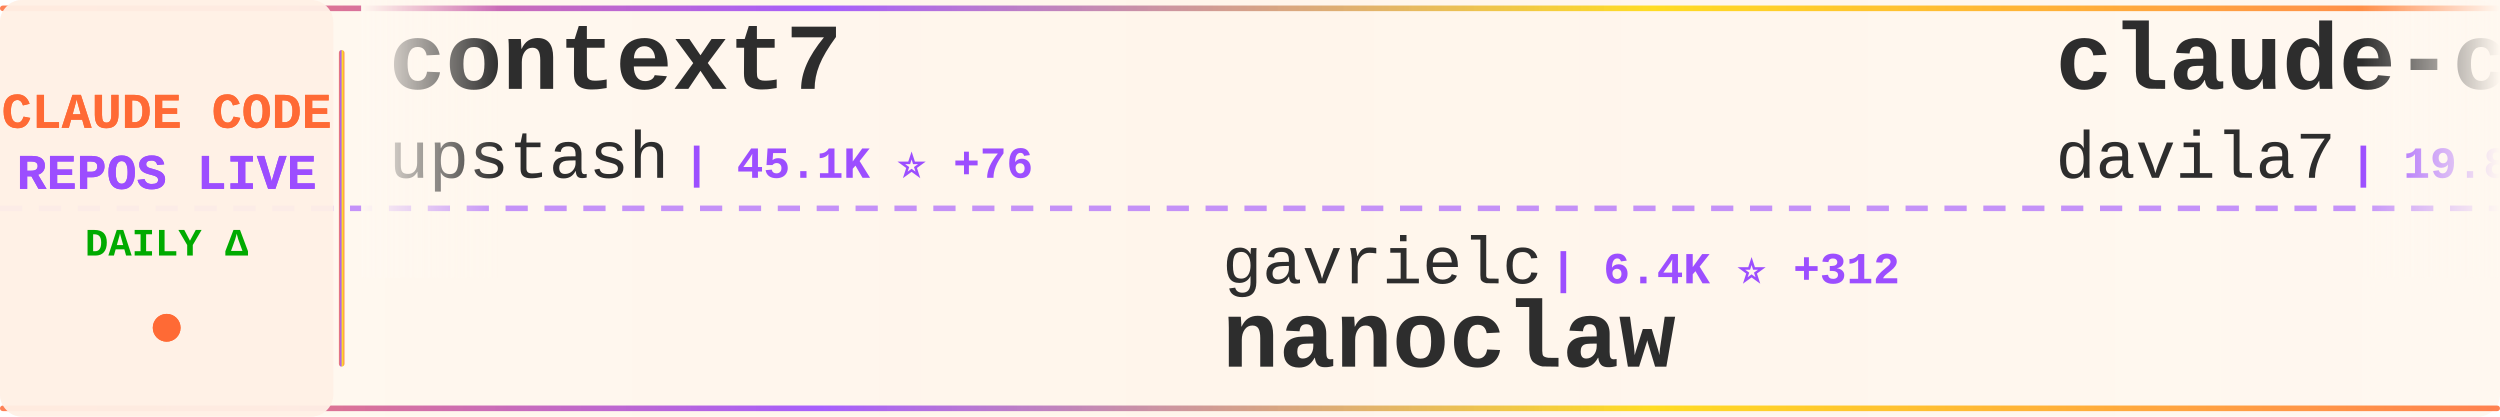
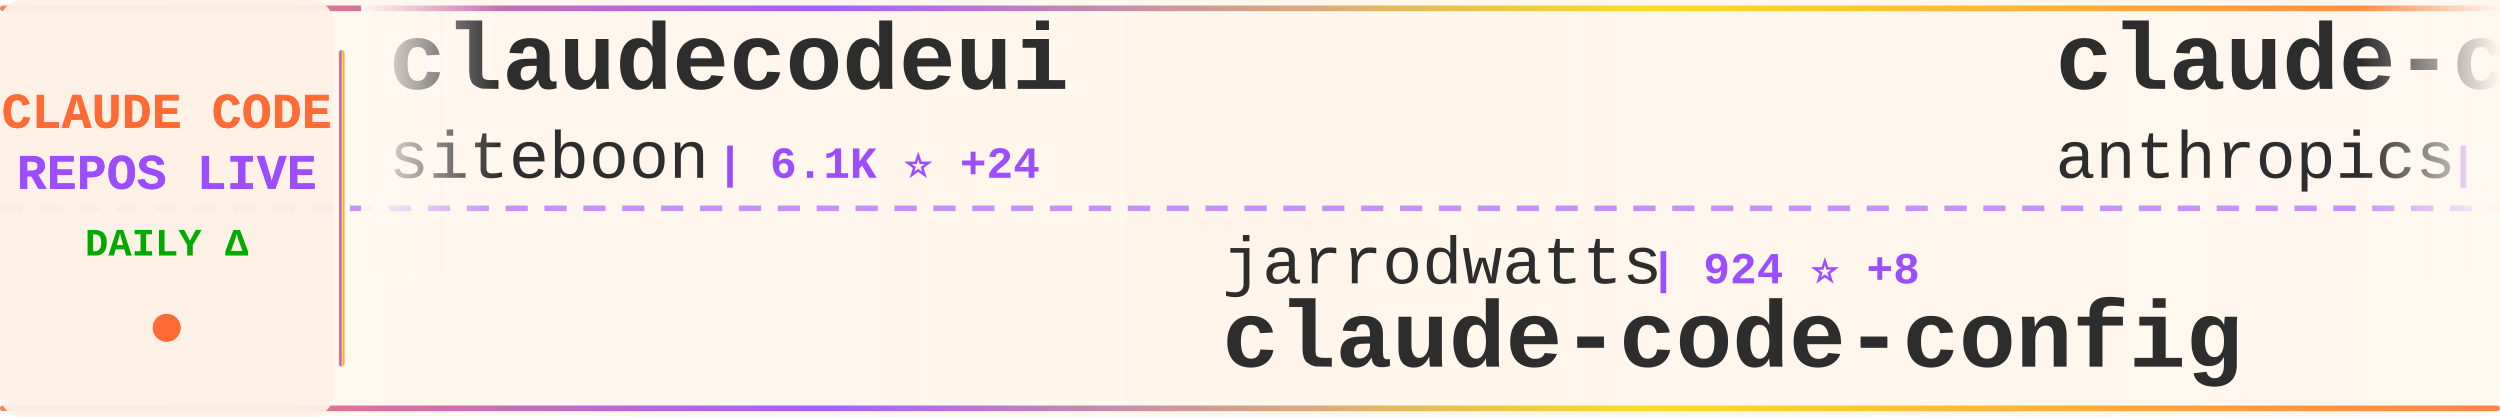
<svg xmlns="http://www.w3.org/2000/svg" width="900" height="150">
  <defs>
    <linearGradient id="tickerBg" x1="0%" y1="0%" x2="100%" y2="0%">
      <stop offset="0%" style="stop-color:#fff8f0;stop-opacity:0.98" />
      <stop offset="50%" style="stop-color:#fff5eb;stop-opacity:1" />
      <stop offset="100%" style="stop-color:#fff8f0;stop-opacity:0.98" />
    </linearGradient>
    <linearGradient id="borderGrad" x1="0%" y1="0%" x2="100%" y2="0%">
      <stop offset="0%" style="stop-color:#FF6B35;stop-opacity:0.85">
        <animate attributeName="stop-opacity" values="0.85;1;0.85" dur="2s" repeatCount="indefinite" />
      </stop>
      <stop offset="33%" style="stop-color:#9C4EFF;stop-opacity:0.9">
        <animate attributeName="stop-opacity" values="0.9;1;0.9" dur="2.2s" repeatCount="indefinite" />
      </stop>
      <stop offset="66%" style="stop-color:#FFD700;stop-opacity:0.85">
        <animate attributeName="stop-opacity" values="0.85;1;0.85" dur="1.8s" repeatCount="indefinite" />
      </stop>
      <stop offset="100%" style="stop-color:#FF6B35;stop-opacity:0.85">
        <animate attributeName="stop-opacity" values="0.85;1;0.85" dur="2s" repeatCount="indefinite" />
      </stop>
    </linearGradient>
    <filter id="textGlow">
      <feGaussianBlur stdDeviation="0.15" result="coloredBlur" />
      <feMerge>
        <feMergeNode in="coloredBlur" />
        <feMergeNode in="SourceGraphic" />
      </feMerge>
    </filter>
    <filter id="metricGlow">
      <feGaussianBlur stdDeviation="0.2" result="coloredBlur" />
      <feMerge>
        <feMergeNode in="coloredBlur" />
        <feMergeNode in="SourceGraphic" />
      </feMerge>
    </filter>
    <linearGradient id="leftFade" x1="0%" y1="0%" x2="100%" y2="0%">
      <stop offset="0%" style="stop-color:#fff8f0;stop-opacity:1" />
      <stop offset="100%" style="stop-color:#fff8f0;stop-opacity:0" />
    </linearGradient>
    <linearGradient id="rightFade" x1="0%" y1="0%" x2="100%" y2="0%">
      <stop offset="0%" style="stop-color:#fff8f0;stop-opacity:0" />
      <stop offset="100%" style="stop-color:#fff8f0;stop-opacity:1" />
    </linearGradient>
  </defs>
  <rect width="900" height="150" fill="url(#tickerBg)" rx="8" />
  <rect x="0" y="2" width="900" height="2" fill="url(#borderGrad)" rx="1" />
  <rect x="0" y="146" width="900" height="2" fill="url(#borderGrad)" rx="1" />
  <line x1="0" y1="75" x2="900" y2="75" stroke="#9C4EFF" stroke-width="2" stroke-dasharray="8 6" opacity="0.6" />
  <rect x="0" y="0" width="120" height="150" fill="#fff0e6" opacity="0.95" rx="8" />
  <text x="60" y="46" font-family="'Courier New', monospace" font-size="18" font-weight="bold" fill="#FF6B35" text-anchor="middle" filter="url(#textGlow)">
    CLAUDE CODE
  </text>
  <text x="60" y="68" font-family="'Courier New', monospace" font-size="18" font-weight="bold" fill="#9C4EFF" text-anchor="middle" filter="url(#textGlow)">
    REPOS LIVE
  </text>
  <text x="60" y="92" font-family="'Courier New', monospace" font-size="14" font-weight="bold" fill="#00aa00" text-anchor="middle">
    DAILY Δ
  </text>
  <circle cx="60" cy="118" r="5" fill="#FF6B35" filter="url(#metricGlow)">
    <animate attributeName="r" values="4;6;4" dur="1.5s" repeatCount="indefinite" />
    <animate attributeName="opacity" values="0.6;1;0.6" dur="1.5s" repeatCount="indefinite" />
  </circle>
  <rect x="122" y="18" width="2" height="114" fill="url(#borderGrad)" rx="1" />
  <clipPath id="tickerClip">
    <rect x="130" y="0" width="770" height="150" />
  </clipPath>
  <g clip-path="url(#tickerClip)">
    <g id="tickerItems">
      <animateTransform attributeName="transform" attributeType="XML" type="translate" from="0 0" to="-3000 0" dur="54s" repeatCount="indefinite" />
      <g transform="translate(0, 0)">
-         <text x="140" y="32" font-family="'Courier New', monospace" font-size="34" font-weight="bold" fill="#2d2d2d">context7</text>
-         <text x="140" y="64" font-family="'Courier New', monospace" font-size="24" font-weight="normal" fill="#2d2d2d" opacity="1.0">upstash</text>
-         <text x="246" y="64" font-family="'Courier New', monospace" font-size="16" font-weight="bold" fill="#9C4EFF"> | 45.1K ⭐ +76</text>
+         <text x="140" y="32" font-family="'Courier New', monospace" font-size="34" font-weight="bold" fill="#2d2d2d">claudecodeui</text>
+         <text x="140" y="64" font-family="'Courier New', monospace" font-size="24" font-weight="normal" fill="#2d2d2d" opacity="1.0">siteboon</text>
+         <text x="258" y="64" font-family="'Courier New', monospace" font-size="16" font-weight="bold" fill="#9C4EFF"> | 6.1K ⭐ +24</text>
      </g>
      <g transform="translate(300, 0)">
-         <text x="140" y="102" font-family="'Courier New', monospace" font-size="24" font-weight="normal" fill="#2d2d2d" opacity="1.0">gavrielc</text>
-         <text x="258" y="102" font-family="'Courier New', monospace" font-size="16" font-weight="bold" fill="#9C4EFF"> | 6.4K ⭐ +312</text>
-         <text x="140" y="132" font-family="'Courier New', monospace" font-size="34" font-weight="bold" fill="#2d2d2d">nanoclaw</text>
+         <text x="140" y="102" font-family="'Courier New', monospace" font-size="24" font-weight="normal" fill="#2d2d2d" opacity="1.0">jarrodwatts</text>
+         <text x="294" y="102" font-family="'Courier New', monospace" font-size="16" font-weight="bold" fill="#9C4EFF"> | 924 ⭐ +8</text>
+         <text x="140" y="132" font-family="'Courier New', monospace" font-size="34" font-weight="bold" fill="#2d2d2d">claude-code-config</text>
      </g>
      <g transform="translate(600, 0)">
+         <text x="140" y="32" font-family="'Courier New', monospace" font-size="34" font-weight="bold" fill="#2d2d2d">claude-code-action</text>
+         <text x="140" y="64" font-family="'Courier New', monospace" font-size="24" font-weight="normal" fill="#2d2d2d" opacity="1.0">anthropics</text>
+         <text x="282" y="64" font-family="'Courier New', monospace" font-size="16" font-weight="bold" fill="#9C4EFF"> | 5.6K ⭐ +19</text>
+       </g>
+       <g transform="translate(900, 0)">
+         <text x="140" y="102" font-family="'Courier New', monospace" font-size="24" font-weight="normal" fill="#2d2d2d" opacity="1.0">VoltAgent</text>
+         <text x="270" y="102" font-family="'Courier New', monospace" font-size="16" font-weight="bold" fill="#9C4EFF"> | 10.0K ⭐ +105</text>
+         <text x="140" y="132" font-family="'Courier New', monospace" font-size="34" font-weight="bold" fill="#2d2d2d">awesome-claude-code-suba...</text>
+       </g>
+       <g transform="translate(1200, 0)">
        <text x="140" y="32" font-family="'Courier New', monospace" font-size="34" font-weight="bold" fill="#2d2d2d">claude-code-templates</text>
        <text x="140" y="64" font-family="'Courier New', monospace" font-size="24" font-weight="normal" fill="#2d2d2d" opacity="1.0">davila7</text>
-         <text x="246" y="64" font-family="'Courier New', monospace" font-size="16" font-weight="bold" fill="#9C4EFF"> | 19.8K ⭐ +157</text>
-       </g>
-       <g transform="translate(900, 0)">
-         <text x="140" y="102" font-family="'Courier New', monospace" font-size="24" font-weight="normal" fill="#2d2d2d" opacity="1.0">coleam00</text>
-         <text x="258" y="102" font-family="'Courier New', monospace" font-size="16" font-weight="bold" fill="#9C4EFF"> | 12.3K ⭐ +7</text>
-         <text x="140" y="132" font-family="'Courier New', monospace" font-size="34" font-weight="bold" fill="#2d2d2d">context-engineering-intr...</text>
-       </g>
-       <g transform="translate(1200, 0)">
-         <text x="140" y="32" font-family="'Courier New', monospace" font-size="34" font-weight="bold" fill="#2d2d2d">edmunds-claude-code</text>
-         <text x="140" y="64" font-family="'Courier New', monospace" font-size="24" font-weight="normal" fill="#2d2d2d" opacity="1.0">edmund-io</text>
-         <text x="270" y="64" font-family="'Courier New', monospace" font-size="16" font-weight="bold" fill="#9C4EFF"> | 1.1K ⭐ +6</text>
+         <text x="246" y="64" font-family="'Courier New', monospace" font-size="16" font-weight="bold" fill="#9C4EFF"> | 19.9K ⭐ +151</text>
      </g>
      <g transform="translate(1500, 0)">
-         <text x="140" y="102" font-family="'Courier New', monospace" font-size="24" font-weight="normal" fill="#2d2d2d" opacity="1.0">lyconear</text>
-         <text x="258" y="102" font-family="'Courier New', monospace" font-size="16" font-weight="bold" fill="#9C4EFF"> | 4 ⭐</text>
-         <text x="140" y="132" font-family="'Courier New', monospace" font-size="34" font-weight="bold" fill="#2d2d2d">Claude-Code</text>
+         <text x="140" y="102" font-family="'Courier New', monospace" font-size="24" font-weight="normal" fill="#2d2d2d" opacity="1.0">sugyan</text>
+         <text x="234" y="102" font-family="'Courier New', monospace" font-size="16" font-weight="bold" fill="#9C4EFF"> | 899 ⭐ +4</text>
+         <text x="140" y="132" font-family="'Courier New', monospace" font-size="34" font-weight="bold" fill="#2d2d2d">claude-code-webui</text>
      </g>
      <g transform="translate(1800, 0)">
-         <text x="140" y="32" font-family="'Courier New', monospace" font-size="34" font-weight="bold" fill="#2d2d2d">claude-code-hooks-master...</text>
-         <text x="140" y="64" font-family="'Courier New', monospace" font-size="24" font-weight="normal" fill="#2d2d2d" opacity="1.0">disler</text>
-         <text x="234" y="64" font-family="'Courier New', monospace" font-size="16" font-weight="bold" fill="#9C4EFF"> | 2.7K ⭐ +67</text>
+         <text x="140" y="32" font-family="'Courier New', monospace" font-size="34" font-weight="bold" fill="#2d2d2d">claude-code-best-practic...</text>
+         <text x="140" y="64" font-family="'Courier New', monospace" font-size="24" font-weight="normal" fill="#2d2d2d" opacity="1.0">shanraisshan</text>
+         <text x="306" y="64" font-family="'Courier New', monospace" font-size="16" font-weight="bold" fill="#9C4EFF"> | 1.9K ⭐ +533</text>
      </g>
      <g transform="translate(2100, 0)">
-         <text x="140" y="102" font-family="'Courier New', monospace" font-size="24" font-weight="normal" fill="#2d2d2d" opacity="1.0">anthropics</text>
-         <text x="282" y="102" font-family="'Courier New', monospace" font-size="16" font-weight="bold" fill="#9C4EFF"> | 569 ⭐</text>
-         <text x="140" y="132" font-family="'Courier New', monospace" font-size="34" font-weight="bold" fill="#2d2d2d">claude-code-base-action</text>
+         <text x="140" y="102" font-family="'Courier New', monospace" font-size="24" font-weight="normal" fill="#2d2d2d" opacity="1.0">0xfurai</text>
+         <text x="246" y="102" font-family="'Courier New', monospace" font-size="16" font-weight="bold" fill="#9C4EFF"> | 688 ⭐ +2</text>
+         <text x="140" y="132" font-family="'Courier New', monospace" font-size="34" font-weight="bold" fill="#2d2d2d">claude-code-subagents</text>
      </g>
      <g transform="translate(2400, 0)">
-         <text x="140" y="32" font-family="'Courier New', monospace" font-size="34" font-weight="bold" fill="#2d2d2d">claude-code-cheat-sheet</text>
-         <text x="140" y="64" font-family="'Courier New', monospace" font-size="24" font-weight="normal" fill="#2d2d2d" opacity="1.0">Njengah</text>
-         <text x="246" y="64" font-family="'Courier New', monospace" font-size="16" font-weight="bold" fill="#9C4EFF"> | 1.3K ⭐ +9</text>
+         <text x="140" y="32" font-family="'Courier New', monospace" font-size="34" font-weight="bold" fill="#2d2d2d">openskills</text>
+         <text x="140" y="64" font-family="'Courier New', monospace" font-size="24" font-weight="normal" fill="#2d2d2d" opacity="1.0">numman-ali</text>
+         <text x="282" y="64" font-family="'Courier New', monospace" font-size="16" font-weight="bold" fill="#9C4EFF"> | 8.0K ⭐ +25</text>
      </g>
      <g transform="translate(2700, 0)">
-         <text x="140" y="102" font-family="'Courier New', monospace" font-size="24" font-weight="normal" fill="#2d2d2d" opacity="1.0">https-deeplearning-ai</text>
-         <text x="414" y="102" font-family="'Courier New', monospace" font-size="16" font-weight="bold" fill="#9C4EFF"> | 399 ⭐ +1</text>
-         <text x="140" y="132" font-family="'Courier New', monospace" font-size="34" font-weight="bold" fill="#2d2d2d">sc-claude-code-files</text>
+         <text x="140" y="102" font-family="'Courier New', monospace" font-size="24" font-weight="normal" fill="#2d2d2d" opacity="1.0">MadAppGang</text>
+         <text x="282" y="102" font-family="'Courier New', monospace" font-size="16" font-weight="bold" fill="#9C4EFF"> | 224 ⭐</text>
+         <text x="140" y="132" font-family="'Courier New', monospace" font-size="34" font-weight="bold" fill="#2d2d2d">claude-code</text>
      </g>
      <g transform="translate(3000, 0)">
-         <text x="140" y="32" font-family="'Courier New', monospace" font-size="34" font-weight="bold" fill="#2d2d2d">context7</text>
-         <text x="140" y="64" font-family="'Courier New', monospace" font-size="24" font-weight="normal" fill="#2d2d2d" opacity="1.0">upstash</text>
-         <text x="246" y="64" font-family="'Courier New', monospace" font-size="16" font-weight="bold" fill="#9C4EFF"> | 45.1K ⭐ +76</text>
+         <text x="140" y="32" font-family="'Courier New', monospace" font-size="34" font-weight="bold" fill="#2d2d2d">claudecodeui</text>
+         <text x="140" y="64" font-family="'Courier New', monospace" font-size="24" font-weight="normal" fill="#2d2d2d" opacity="1.0">siteboon</text>
+         <text x="258" y="64" font-family="'Courier New', monospace" font-size="16" font-weight="bold" fill="#9C4EFF"> | 6.1K ⭐ +24</text>
      </g>
      <g transform="translate(3300, 0)">
-         <text x="140" y="102" font-family="'Courier New', monospace" font-size="24" font-weight="normal" fill="#2d2d2d" opacity="1.0">gavrielc</text>
-         <text x="258" y="102" font-family="'Courier New', monospace" font-size="16" font-weight="bold" fill="#9C4EFF"> | 6.4K ⭐ +312</text>
-         <text x="140" y="132" font-family="'Courier New', monospace" font-size="34" font-weight="bold" fill="#2d2d2d">nanoclaw</text>
+         <text x="140" y="102" font-family="'Courier New', monospace" font-size="24" font-weight="normal" fill="#2d2d2d" opacity="1.0">jarrodwatts</text>
+         <text x="294" y="102" font-family="'Courier New', monospace" font-size="16" font-weight="bold" fill="#9C4EFF"> | 924 ⭐ +8</text>
+         <text x="140" y="132" font-family="'Courier New', monospace" font-size="34" font-weight="bold" fill="#2d2d2d">claude-code-config</text>
      </g>
      <g transform="translate(3600, 0)">
-         <text x="140" y="32" font-family="'Courier New', monospace" font-size="34" font-weight="bold" fill="#2d2d2d">claude-code-templates</text>
-         <text x="140" y="64" font-family="'Courier New', monospace" font-size="24" font-weight="normal" fill="#2d2d2d" opacity="1.0">davila7</text>
-         <text x="246" y="64" font-family="'Courier New', monospace" font-size="16" font-weight="bold" fill="#9C4EFF"> | 19.8K ⭐ +157</text>
+         <text x="140" y="32" font-family="'Courier New', monospace" font-size="34" font-weight="bold" fill="#2d2d2d">claude-code-action</text>
+         <text x="140" y="64" font-family="'Courier New', monospace" font-size="24" font-weight="normal" fill="#2d2d2d" opacity="1.0">anthropics</text>
+         <text x="282" y="64" font-family="'Courier New', monospace" font-size="16" font-weight="bold" fill="#9C4EFF"> | 5.6K ⭐ +19</text>
      </g>
      <g transform="translate(3900, 0)">
-         <text x="140" y="102" font-family="'Courier New', monospace" font-size="24" font-weight="normal" fill="#2d2d2d" opacity="1.0">coleam00</text>
-         <text x="258" y="102" font-family="'Courier New', monospace" font-size="16" font-weight="bold" fill="#9C4EFF"> | 12.3K ⭐ +7</text>
-         <text x="140" y="132" font-family="'Courier New', monospace" font-size="34" font-weight="bold" fill="#2d2d2d">context-engineering-intr...</text>
+         <text x="140" y="102" font-family="'Courier New', monospace" font-size="24" font-weight="normal" fill="#2d2d2d" opacity="1.0">VoltAgent</text>
+         <text x="270" y="102" font-family="'Courier New', monospace" font-size="16" font-weight="bold" fill="#9C4EFF"> | 10.0K ⭐ +105</text>
+         <text x="140" y="132" font-family="'Courier New', monospace" font-size="34" font-weight="bold" fill="#2d2d2d">awesome-claude-code-suba...</text>
      </g>
    </g>
  </g>
  <rect x="130" y="0" width="50" height="100" fill="url(#leftFade)" />
  <rect x="850" y="0" width="50" height="100" fill="url(#rightFade)" />
</svg>
